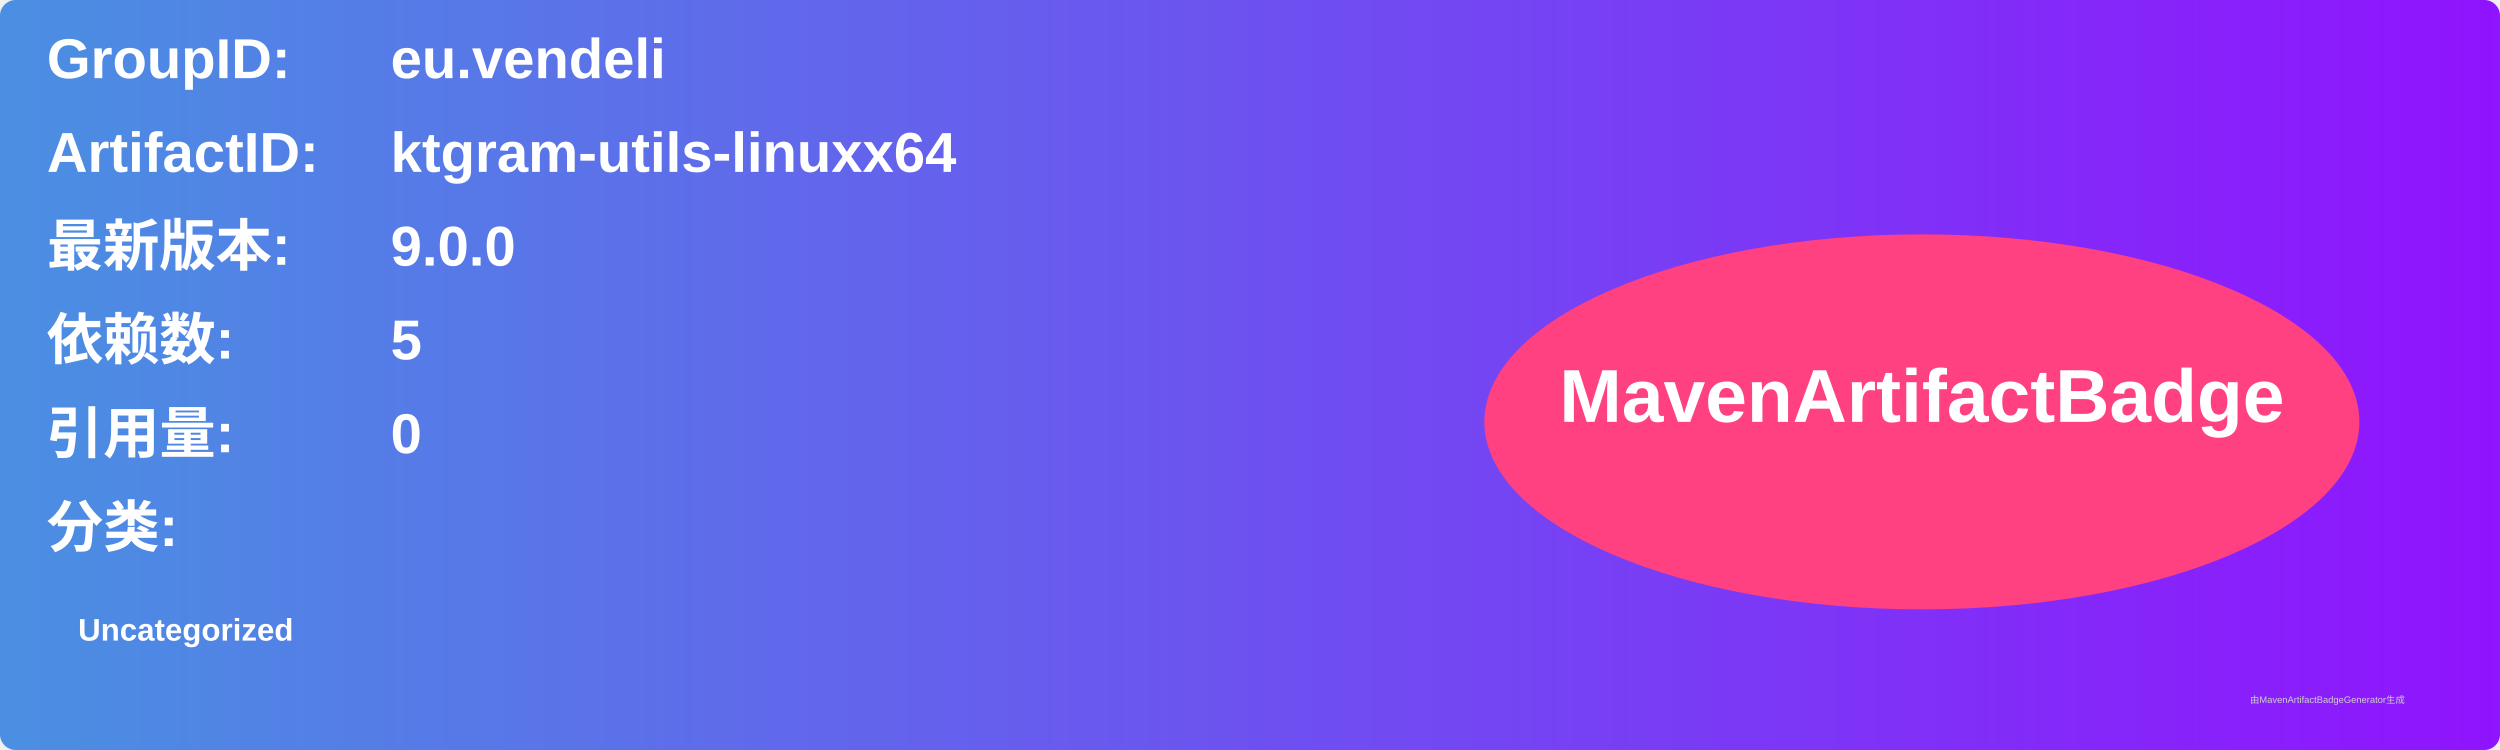
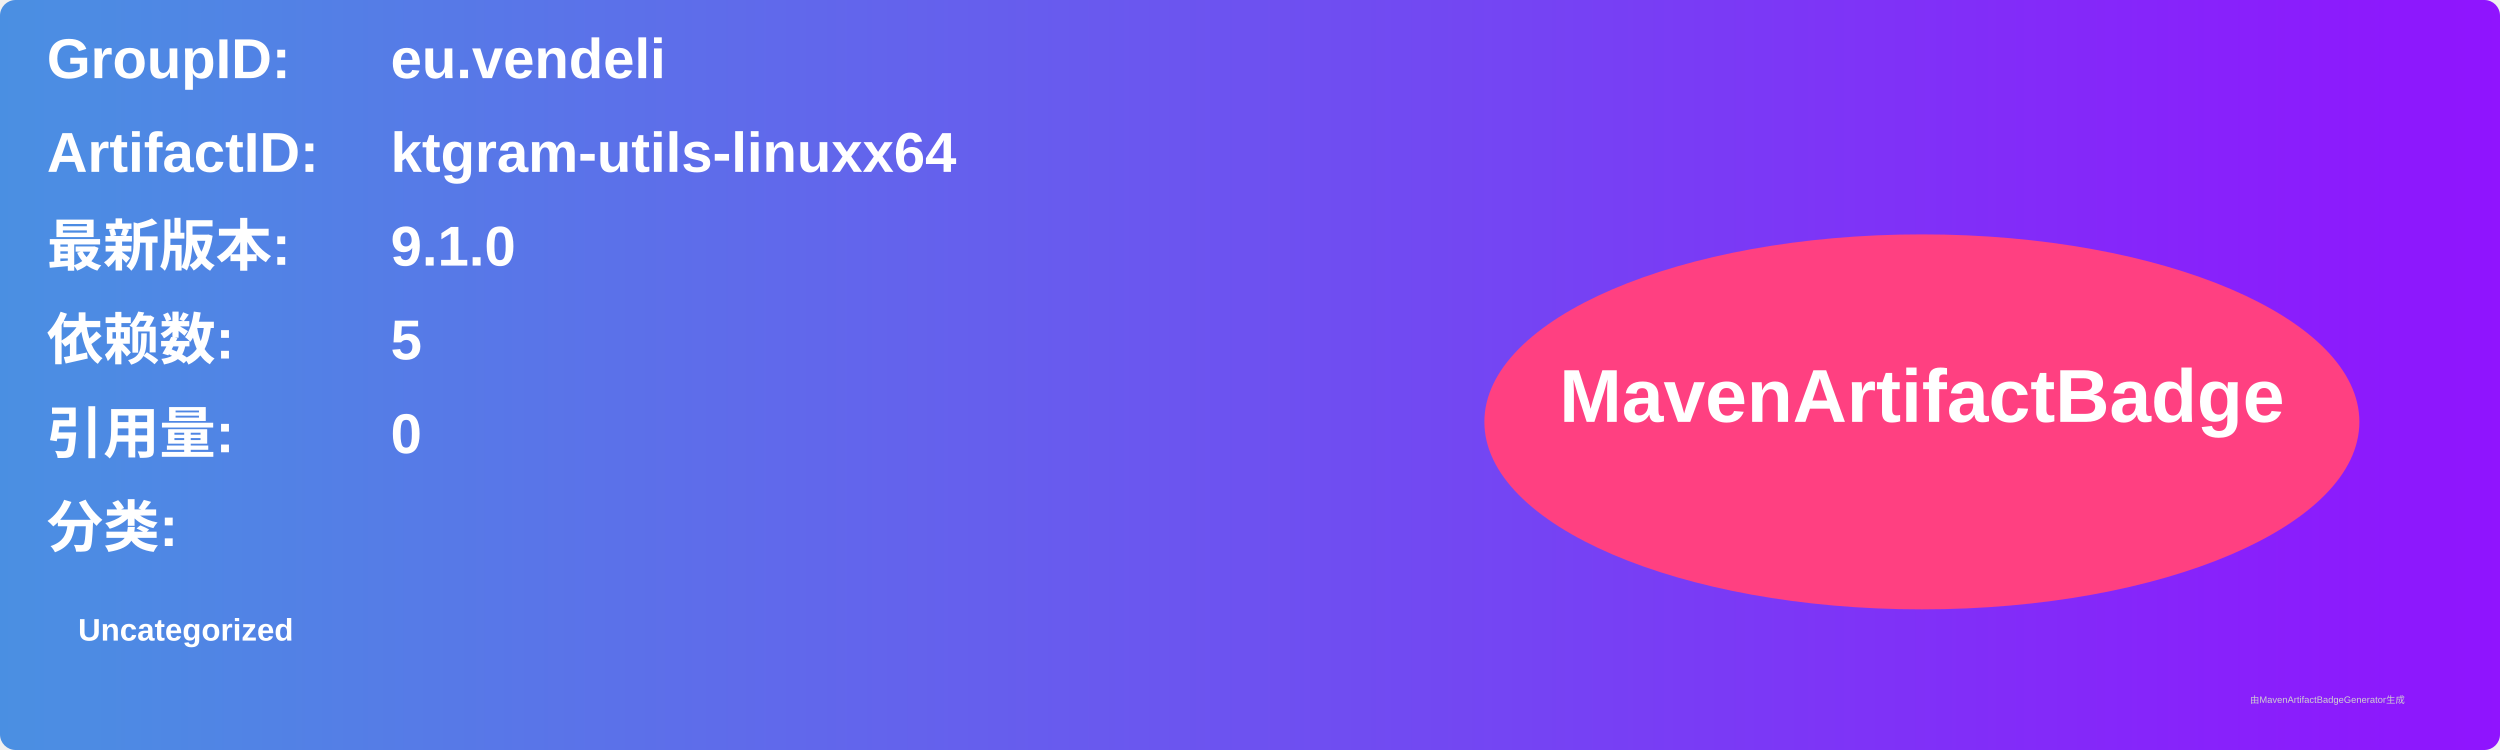
<svg xmlns="http://www.w3.org/2000/svg" width="800" height="240" viewBox="0 0 800 240">
  <linearGradient id="grad" x1="0%" y1="0%" x2="100%" y2="0%">
    <stop offset="0%" stop-color="#4a90e2" />
    <stop offset="100%" stop-color="#9013fe" />
  </linearGradient>
  <rect width="100%" height="100%" rx="5" ry="5" fill="url(#grad)" />
  <g transform="translate(15, 15)">
    <text x="0" y="10" font-family="Arial" font-size="18" fill="white" font-weight="bold" width="260">GroupID:</text>
    <text x="110" y="10" font-family="Arial" font-size="18" fill="white" font-weight="bold" width="460">eu.vendeli</text>
    <text x="0" y="40" font-family="Arial" font-size="18" fill="white" font-weight="bold" width="260">ArtifactID:</text>
    <text x="110" y="40" font-family="Arial" font-size="18" fill="white" font-weight="bold" width="460">ktgram-utils-linuxx64</text>
    <text x="0" y="70" font-family="Arial" font-size="18" fill="white" font-weight="bold">最新版本:</text>
    <text x="110" y="70" font-family="Arial" font-size="18" fill="white" font-weight="bold">
-       <tspan font-weight="bold">9.0.0</tspan>
+       <tspan font-weight="bold">9.1.0</tspan>
    </text>
    <text x="0" y="100" font-family="Arial" font-size="18" fill="white" font-weight="bold">依赖数: </text>
    <text x="110" y="100" font-family="Arial" font-size="18" fill="white">
      <tspan font-weight="bold">5</tspan>
    </text>
    <text x="0" y="130" font-family="Arial" font-size="18" fill="white" font-weight="bold">引用量: </text>
    <text x="110" y="130" font-family="Arial" font-size="18" fill="white">
      <tspan font-weight="bold">0</tspan>
    </text>
    <text x="0" y="160" font-family="Arial" font-size="18" fill="white" font-weight="bold">分类:</text>
    <text x="10" y="190" font-family="Arial" font-size="10" fill="white">
      <tspan font-weight="bold">Uncategorized</tspan>
    </text>
    <ellipse cx="600" cy="120" rx="140" ry="60" fill="#ff4081" />
    <text x="600" y="120" text-anchor="middle" font-family="Arial" font-size="24" fill="white" font-weight="bold">MavenArtifactBadge</text>
  </g>
  <text x="720" y="225" font-family="Arial" font-size="3" fill="#d0d0d0">由MavenArtifactBadgeGenerator生成</text>
</svg>
